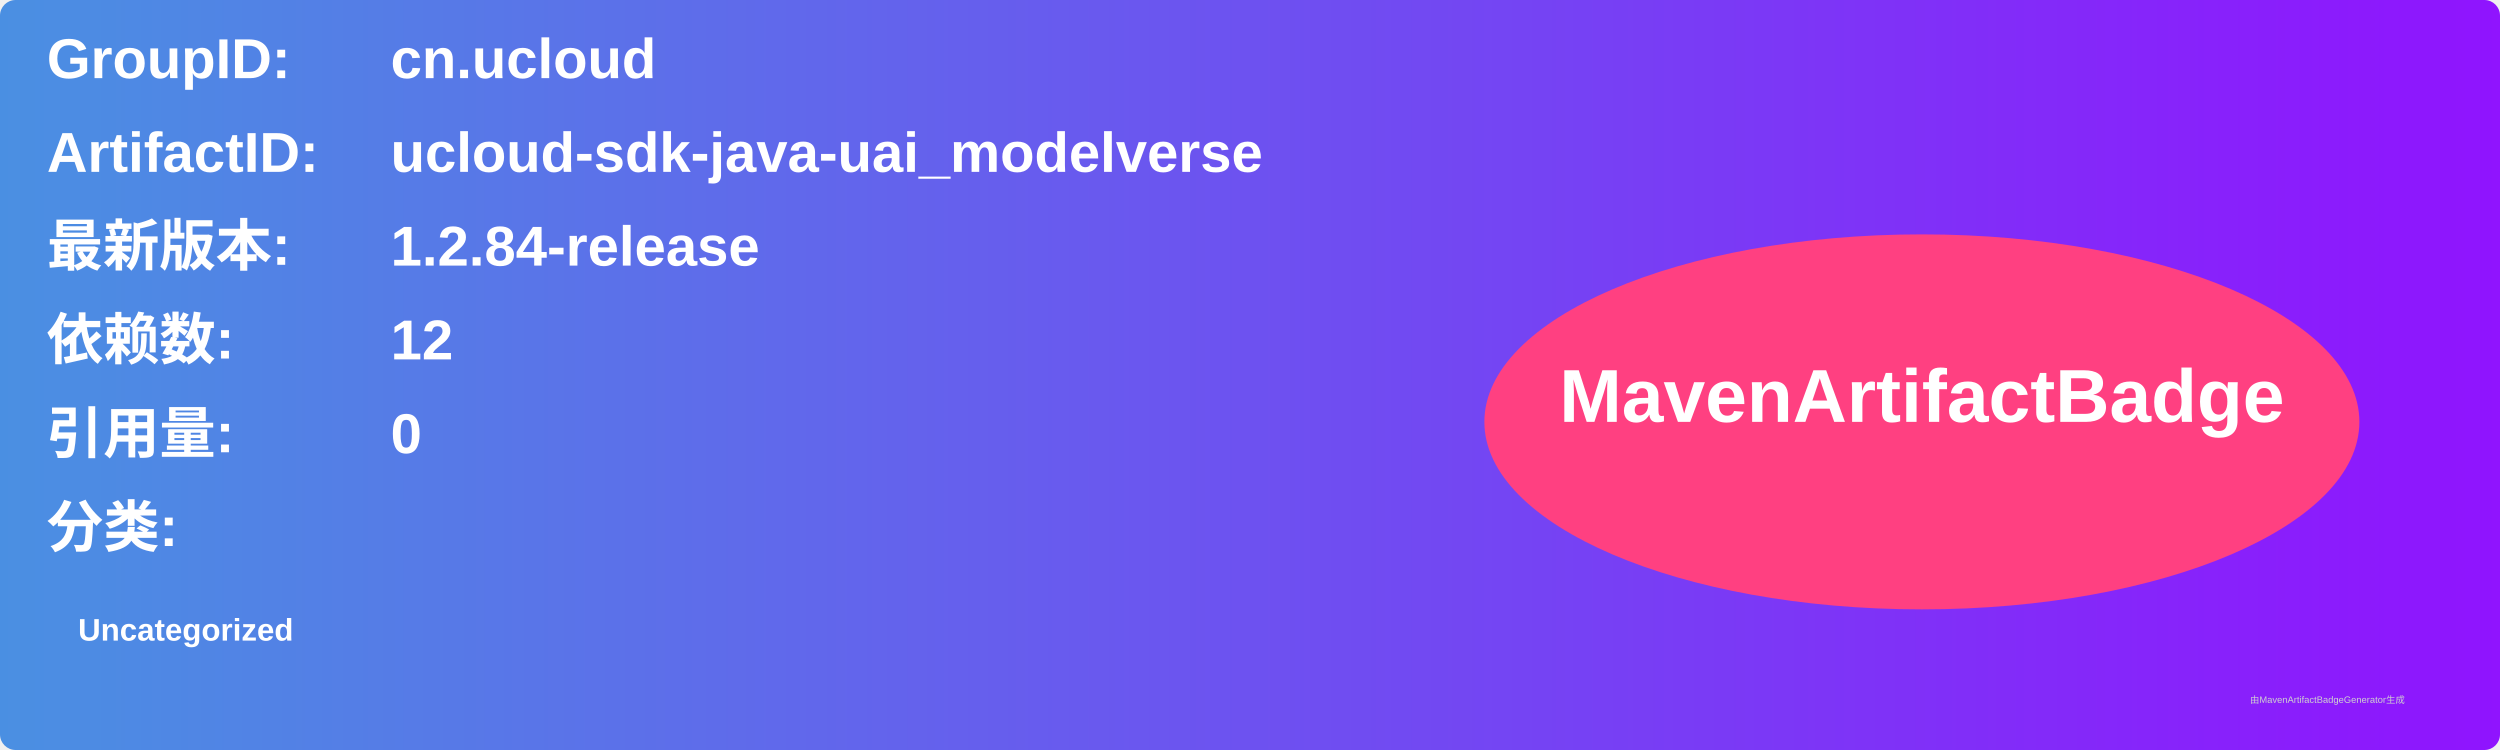
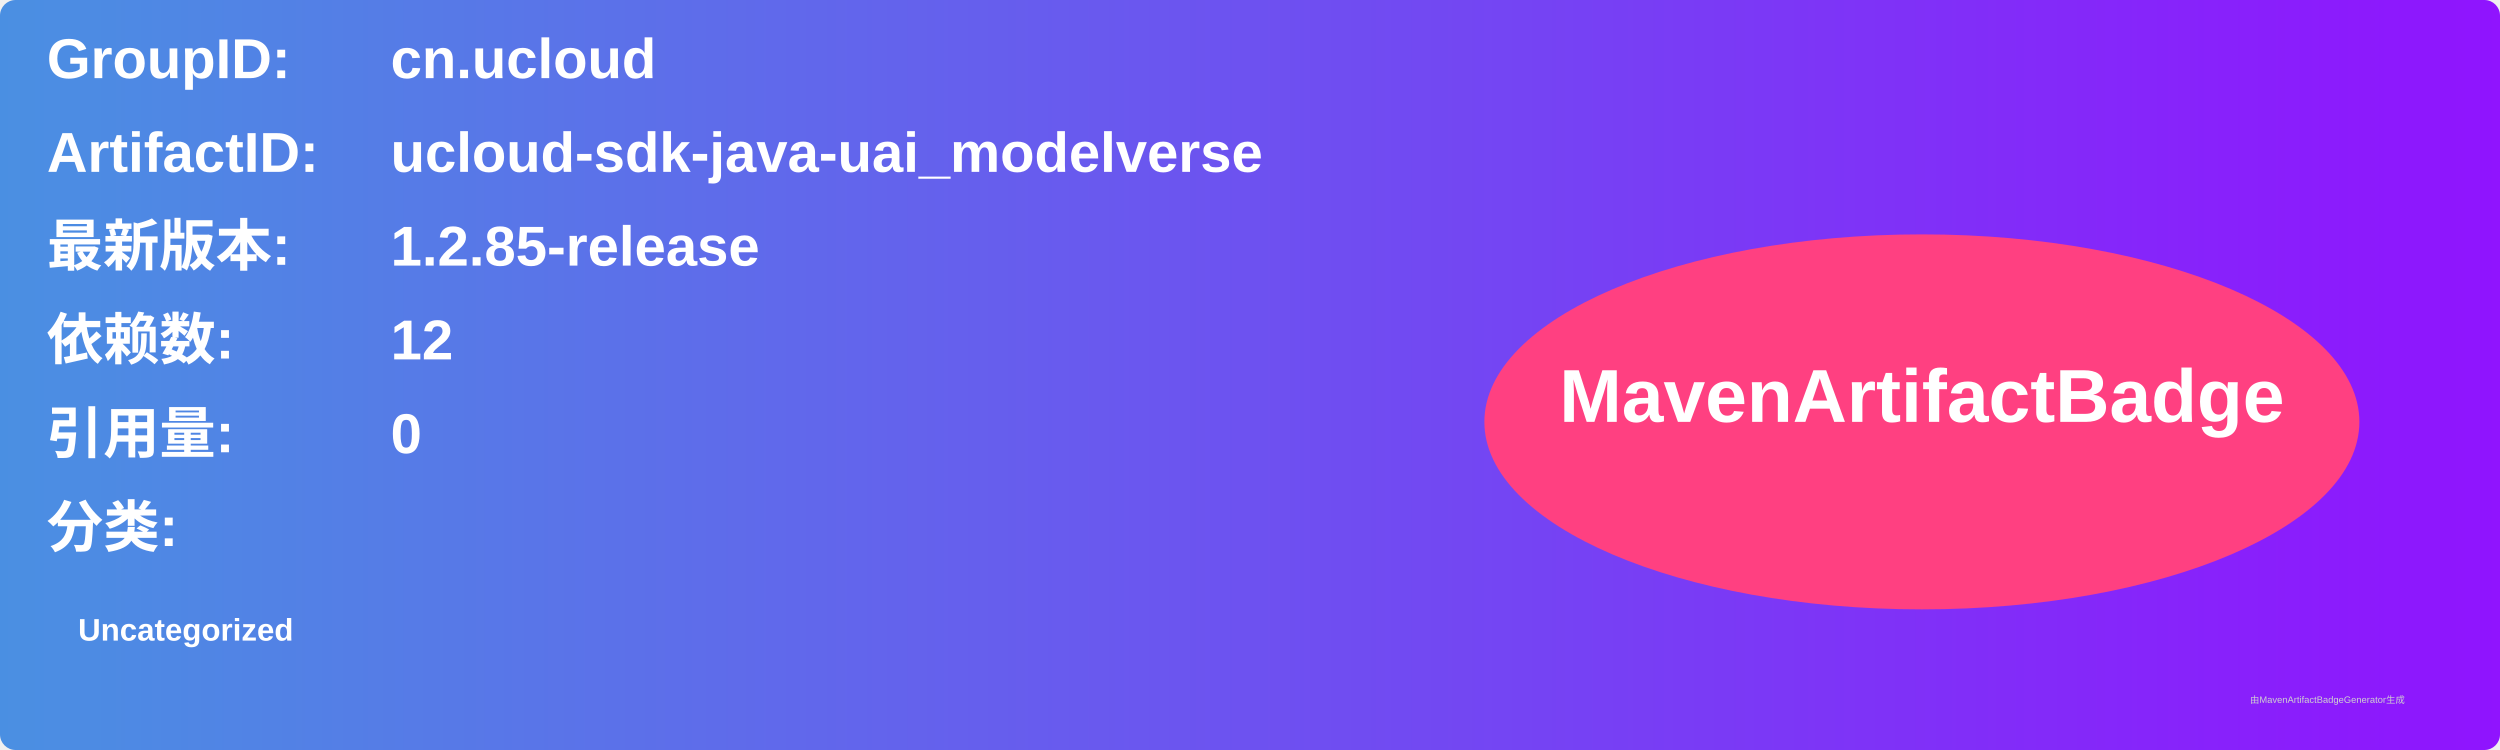
<svg xmlns="http://www.w3.org/2000/svg" width="800" height="240" viewBox="0 0 800 240">
  <linearGradient id="grad" x1="0%" y1="0%" x2="100%" y2="0%">
    <stop offset="0%" stop-color="#4a90e2" />
    <stop offset="100%" stop-color="#9013fe" />
  </linearGradient>
  <rect width="100%" height="100%" rx="5" ry="5" fill="url(#grad)" />
  <g transform="translate(15, 15)">
    <text x="0" y="10" font-family="Arial" font-size="18" fill="white" font-weight="bold" width="260">GroupID:</text>
    <text x="110" y="10" font-family="Arial" font-size="18" fill="white" font-weight="bold" width="460">cn.ucloud</text>
    <text x="0" y="40" font-family="Arial" font-size="18" fill="white" font-weight="bold" width="260">ArtifactID:</text>
    <text x="110" y="40" font-family="Arial" font-size="18" fill="white" font-weight="bold" width="460">ucloud-sdk-java-uai_modelverse</text>
    <text x="0" y="70" font-family="Arial" font-size="18" fill="white" font-weight="bold">最新版本:</text>
    <text x="110" y="70" font-family="Arial" font-size="18" fill="white" font-weight="bold">
-       <tspan font-weight="bold">1.2.84-release</tspan>
+       <tspan font-weight="bold">1.2.85-release</tspan>
    </text>
    <text x="0" y="100" font-family="Arial" font-size="18" fill="white" font-weight="bold">依赖数: </text>
    <text x="110" y="100" font-family="Arial" font-size="18" fill="white">
      <tspan font-weight="bold">12</tspan>
    </text>
    <text x="0" y="130" font-family="Arial" font-size="18" fill="white" font-weight="bold">引用量: </text>
    <text x="110" y="130" font-family="Arial" font-size="18" fill="white">
      <tspan font-weight="bold">0</tspan>
    </text>
    <text x="0" y="160" font-family="Arial" font-size="18" fill="white" font-weight="bold">分类:</text>
    <text x="10" y="190" font-family="Arial" font-size="10" fill="white">
      <tspan font-weight="bold">Uncategorized</tspan>
    </text>
    <ellipse cx="600" cy="120" rx="140" ry="60" fill="#ff4081" />
    <text x="600" y="120" text-anchor="middle" font-family="Arial" font-size="24" fill="white" font-weight="bold">MavenArtifactBadge</text>
  </g>
  <text x="720" y="225" font-family="Arial" font-size="3" fill="#d0d0d0">由MavenArtifactBadgeGenerator生成</text>
</svg>
